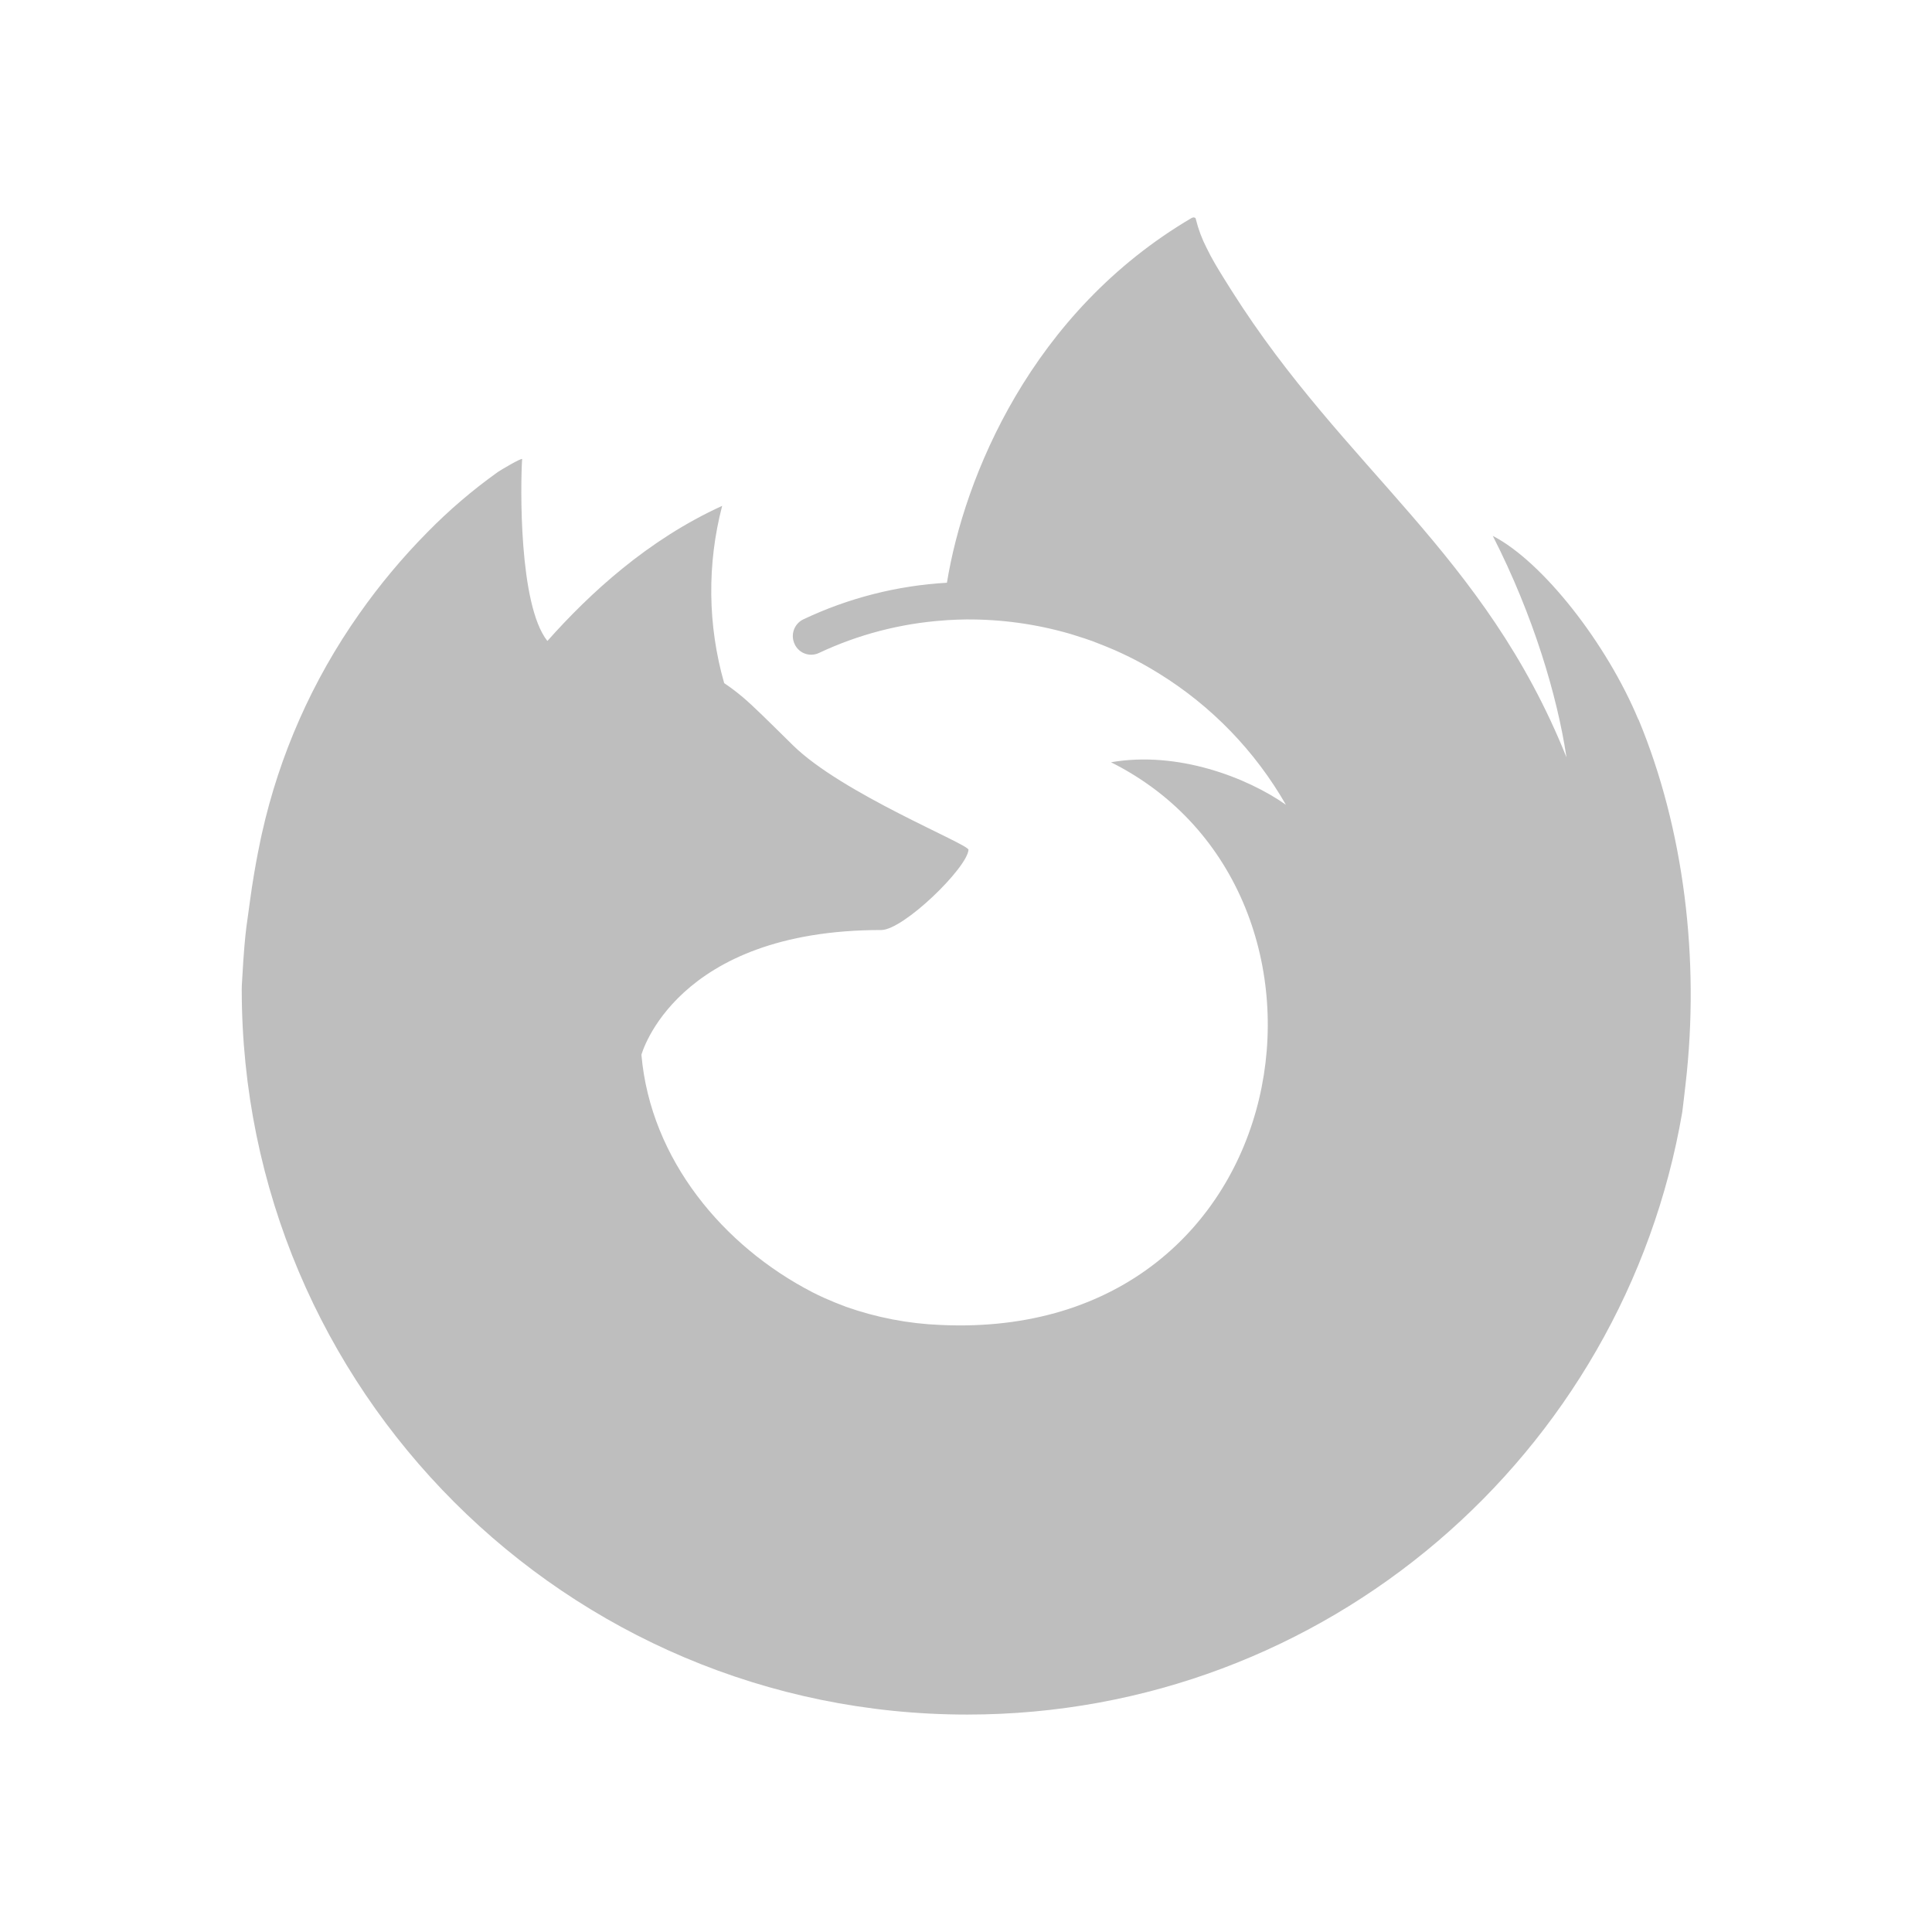
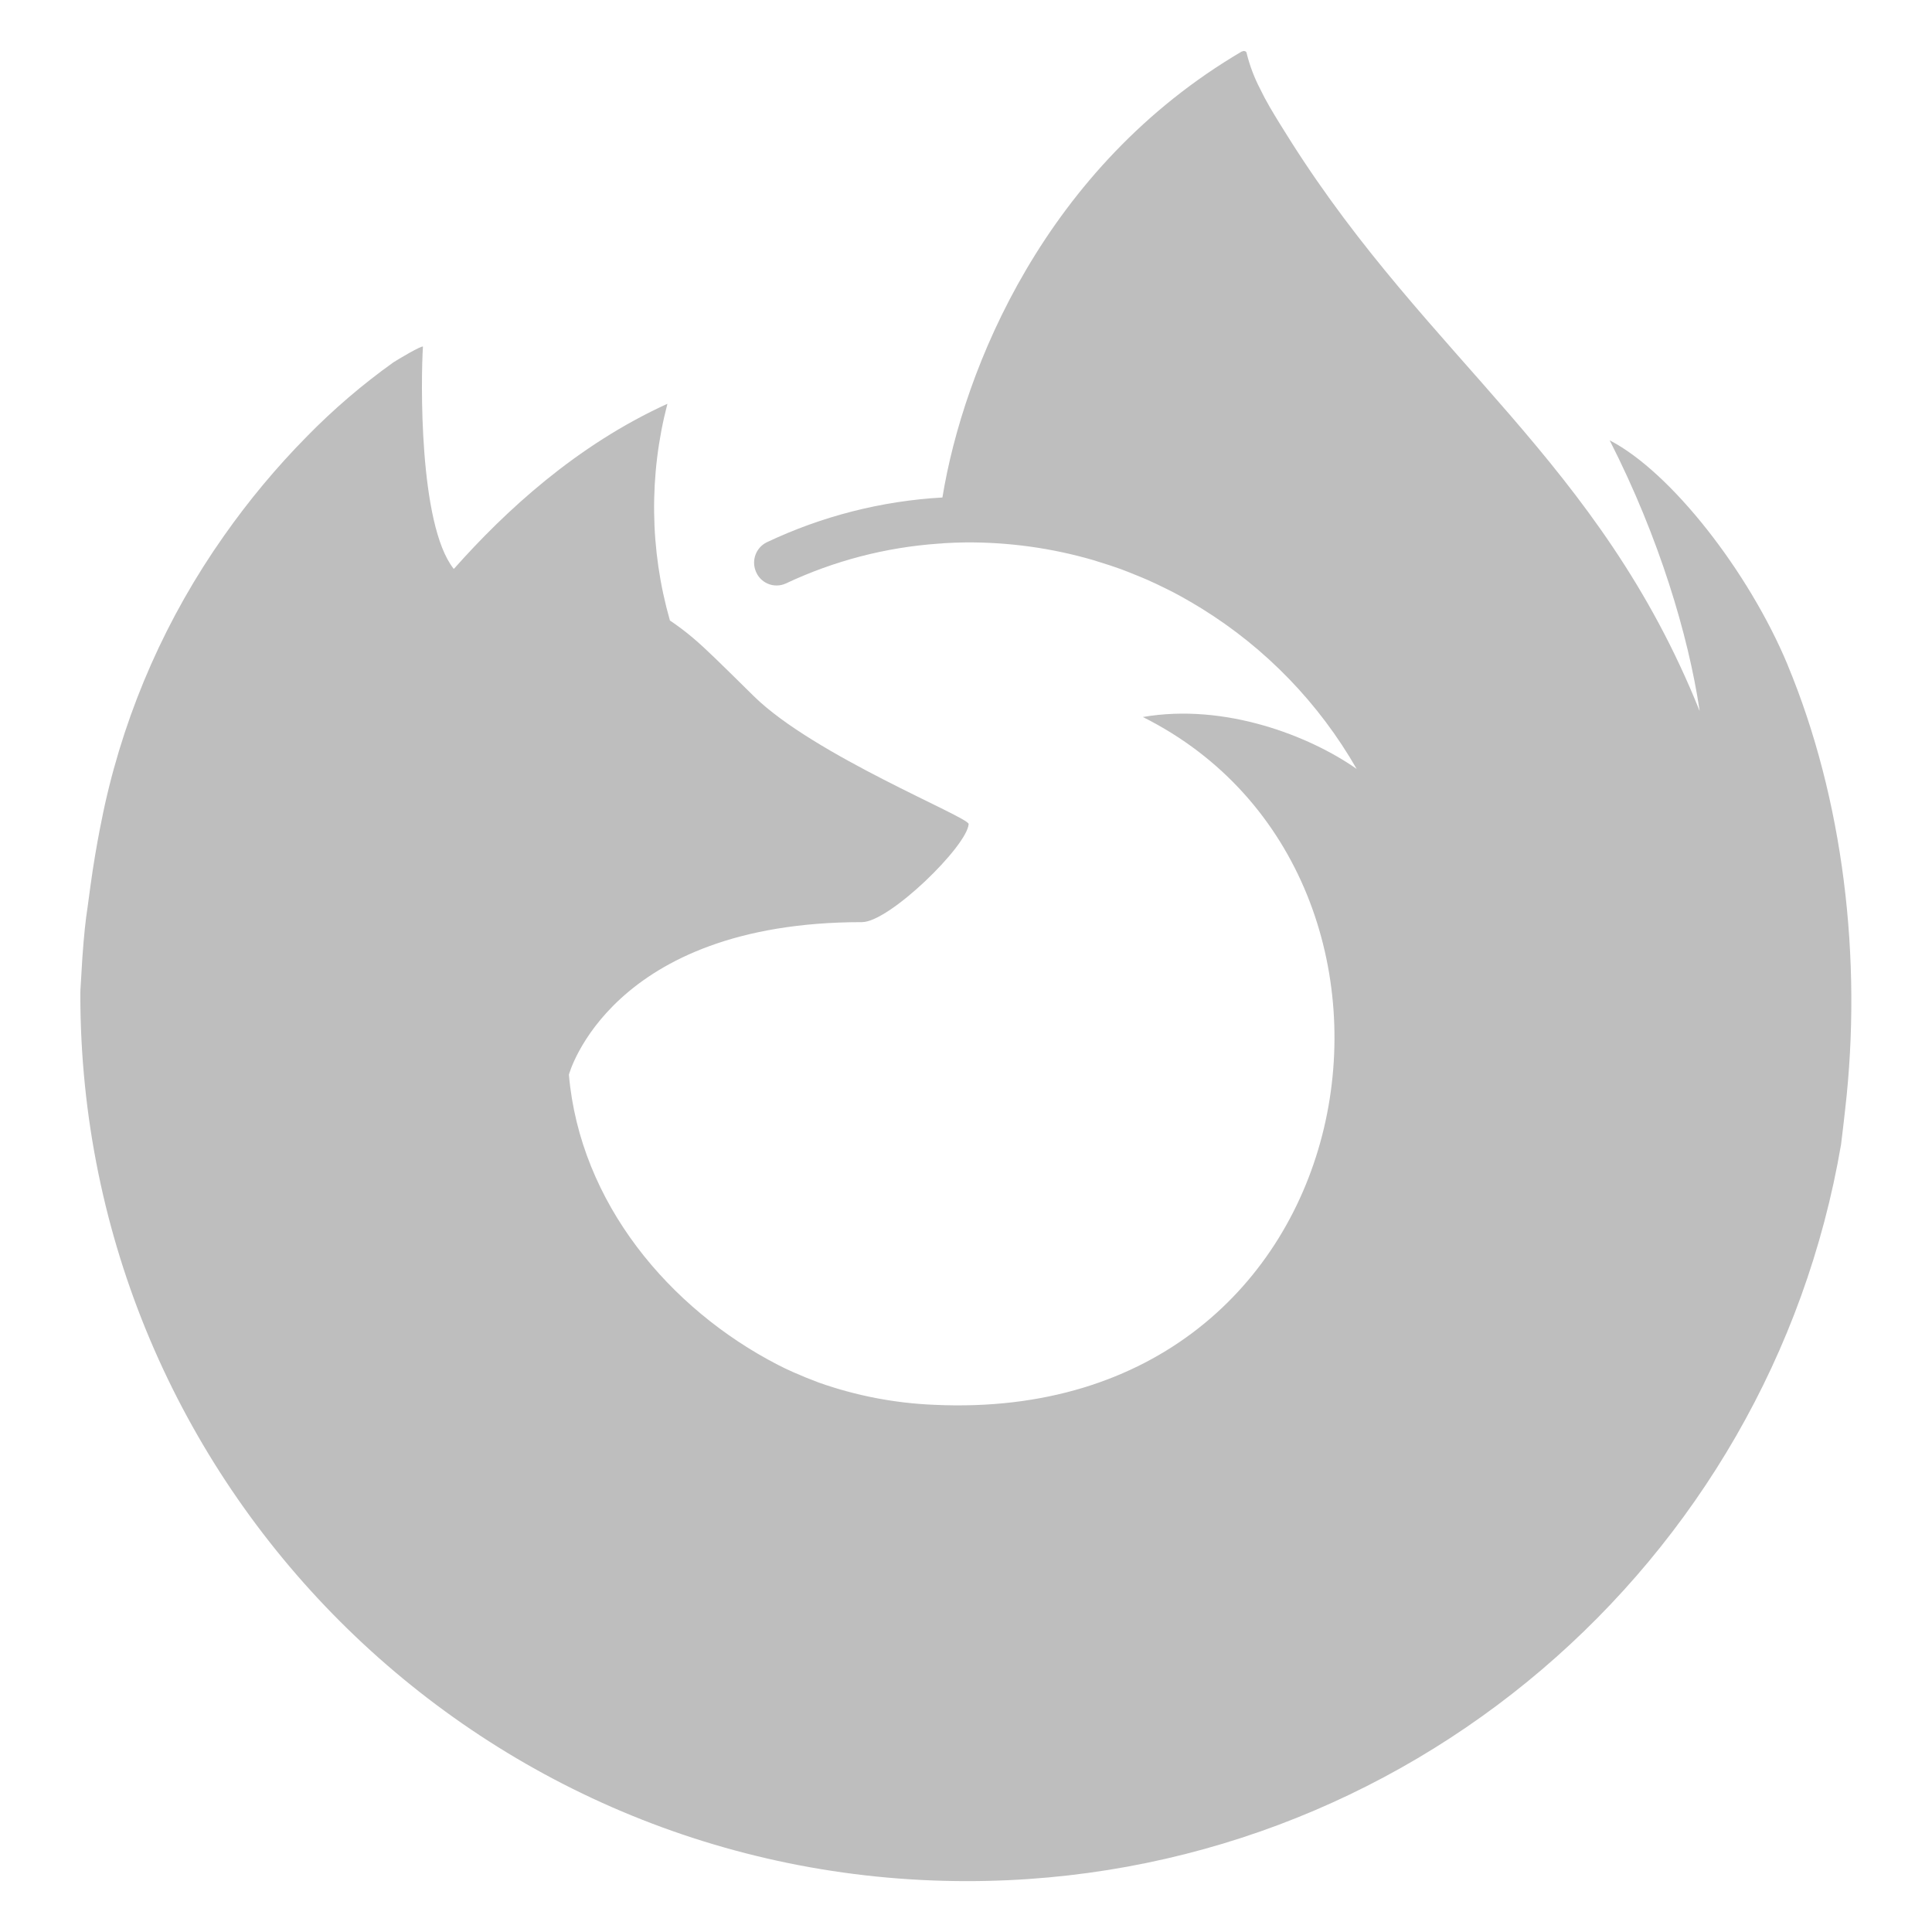
<svg xmlns="http://www.w3.org/2000/svg" height="24" viewBox="0 0 24 24" width="24">
-   <path d="m9.538 8.348c.006 0.0.003 0 0 0zm-2.17-1.085c.006 0.0.003 0 0 0zm12.984 1.675c-.392-.942-1.185-1.959-1.808-2.281.507.994.8 1.991.913 2.735 0 .001.001.005.002.015-1.019-2.54-2.747-3.564-4.158-5.794-.071-.113-.143-.226-.212-.345a2.746 2.746 0 0 1 -.099-.186 1.641 1.641 0 0 1 -.134-.356.023.023 0 0 0 -.021-.024.03.03 0 0 0 -.017 0c-.001 0-.003.002-.004.002-.002.001-.004.003-.007.004.001-.001.003-.004.004-.005-2.004 1.174-2.835 3.228-3.048 4.536a4.802 4.802 0 0 0 -1.786.456.23.23 0 0 0 -.114.286.226.226 0 0 0 .307.132 4.357 4.357 0 0 1 1.556-.406c.018-.001.035-.002.053-.004a4.411 4.411 0 0 1 .222-.008 4.531 4.531 0 0 1 1.293.179c.025.007.049.015.073.023a4.506 4.506 0 0 1 .208.069 4.569 4.569 0 0 1 .15.059c.04.016.081.033.12.05a4.442 4.442 0 0 1 .184.086c.028.014.056.028.083.042a4.52 4.52 0 0 1 .175.097 4.042 4.042 0 0 1 .111.067 4.613 4.613 0 0 1 1.576 1.63c-.481-.338-1.343-.672-2.173-.528 3.242 1.621 2.371 7.201-2.12 6.99a4.001 4.001 0 0 1 -1.173-.226 4.967 4.967 0 0 1 -.265-.108c-.051-.023-.102-.047-.152-.073-1.101-.569-2.009-1.644-2.123-2.949 0 0 .416-1.55 2.979-1.55.277 0 1.069-.773 1.084-.997-.003-.073-1.572-.697-2.183-1.3-.327-.322-.482-.477-.619-.594a2.689 2.689 0 0 0 -.233-.176 4.175 4.175 0 0 1 -.025-2.202c-.926.422-1.646 1.088-2.169 1.676h-.004c-.357-.453-.332-1.945-.312-2.257-.004-.019-.267.136-.301.16a6.57 6.57 0 0 0 -.881.754 7.894 7.894 0 0 0 -.842 1.009c0 0-0.0.001-0.0.001 0-0.0 0-.001 0-.001a7.606 7.606 0 0 0 -1.209 2.73c-.002.01-.086.377-.147.831a9.967 9.967 0 0 0 -.029.212c-.021.136-.037.285-.053.516-.001.009-.001.018-.002.027a22.168 22.168 0 0 0 -.018.3c0 .015-.001.031-.001.046 0 4.977 4.035 9.011 9.012 9.011 4.457 0 8.158-3.236 8.883-7.486.015-.115.027-.231.041-.348.179-1.545-.02-3.17-.585-4.528z" fill="#bebebe" stroke-width=".037" />
+   <path d="m8.99 7.536c.007 0.0.004 0 0 0zm-2.653-1.326c.007 0.0.004 0 0 0zm15.869 2.048c-.479-1.151-1.448-2.395-2.21-2.788.62 1.215.978 2.433 1.115 3.343 0 .001.001.006.002.018-1.245-3.104-3.357-4.356-5.082-7.082-.087-.138-.174-.276-.259-.422a3.357 3.357 0 0 1 -.121-.228 2.006 2.006 0 0 1 -.164-.435.029.029 0 0 0 -.025-.029.037.037 0 0 0 -.021 0c-.001.001-.004.002-.005.002-.002.001-.005.004-.009.005.001-.001.004-.005.005-.006-2.449 1.435-3.464 3.946-3.725 5.544a5.869 5.869 0 0 0 -2.183.557.282.282 0 0 0 -.139.35.277.277 0 0 0 .375.162 5.325 5.325 0 0 1 1.901-.496c.021-.001.043-.002.064-.005a5.391 5.391 0 0 1 .272-.01 5.538 5.538 0 0 1 1.581.219c.03.009.059.019.089.028a5.507 5.507 0 0 1 .254.084 5.585 5.585 0 0 1 .183.072c.049.02.099.04.147.061a5.429 5.429 0 0 1 .225.106c.034.017.068.034.102.051a5.525 5.525 0 0 1 .214.119 4.94 4.94 0 0 1 .135.081 5.638 5.638 0 0 1 1.926 1.993c-.588-.413-1.641-.821-2.656-.645 3.962 1.981 2.898 8.801-2.592 8.544a4.89 4.89 0 0 1 -1.433-.276 6.071 6.071 0 0 1 -.324-.132c-.062-.028-.124-.057-.186-.089-1.345-.695-2.456-2.009-2.595-3.604 0 0 .508-1.895 3.641-1.895.339 0 1.307-.945 1.325-1.219-.004-.089-1.921-.852-2.669-1.588-.399-.393-.589-.583-.757-.725a3.286 3.286 0 0 0 -.285-.215 5.103 5.103 0 0 1 -.031-2.692c-1.131.515-2.012 1.33-2.651 2.049h-.005c-.437-.553-.406-2.378-.381-2.758-.005-.024-.326.166-.368.195a8.03 8.03 0 0 0 -1.076.922 9.648 9.648 0 0 0 -1.029 1.234c0 .001-0.0.001-.001.001 0-.001 0-.001.001-.001a9.297 9.297 0 0 0 -1.478 3.337c-.002.012-.105.461-.18 1.015a12.182 12.182 0 0 0 -.035.259c-.026.167-.045.348-.065.631-.001.011-.001.022-.002.033a27.094 27.094 0 0 0 -.022.366c0 .019-.001.037-.001.056 0 6.082 4.932 11.013 11.015 11.013 5.448 0 9.971-3.955 10.857-9.15.019-.141.033-.283.05-.425.219-1.889-.024-3.874-.714-5.534z" fill="#bebebe" stroke-width=".046" />
</svg>
